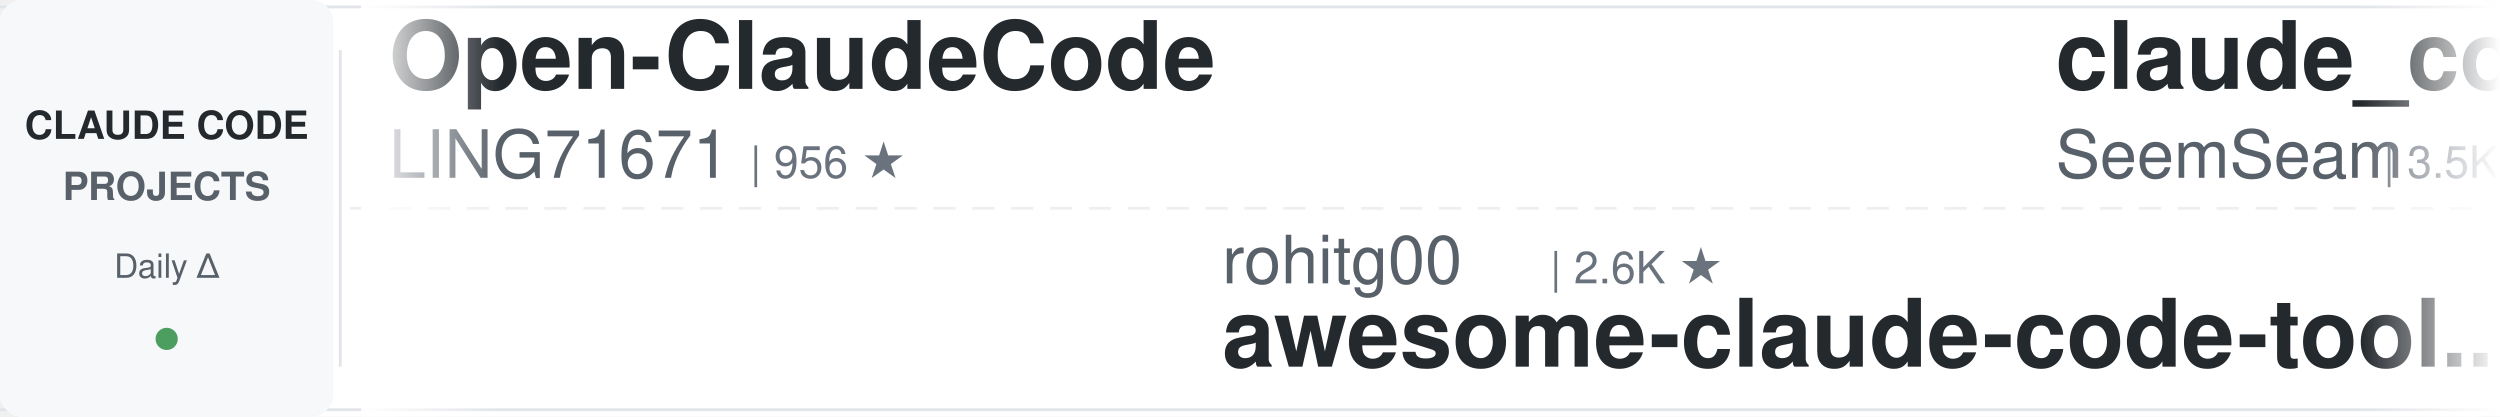
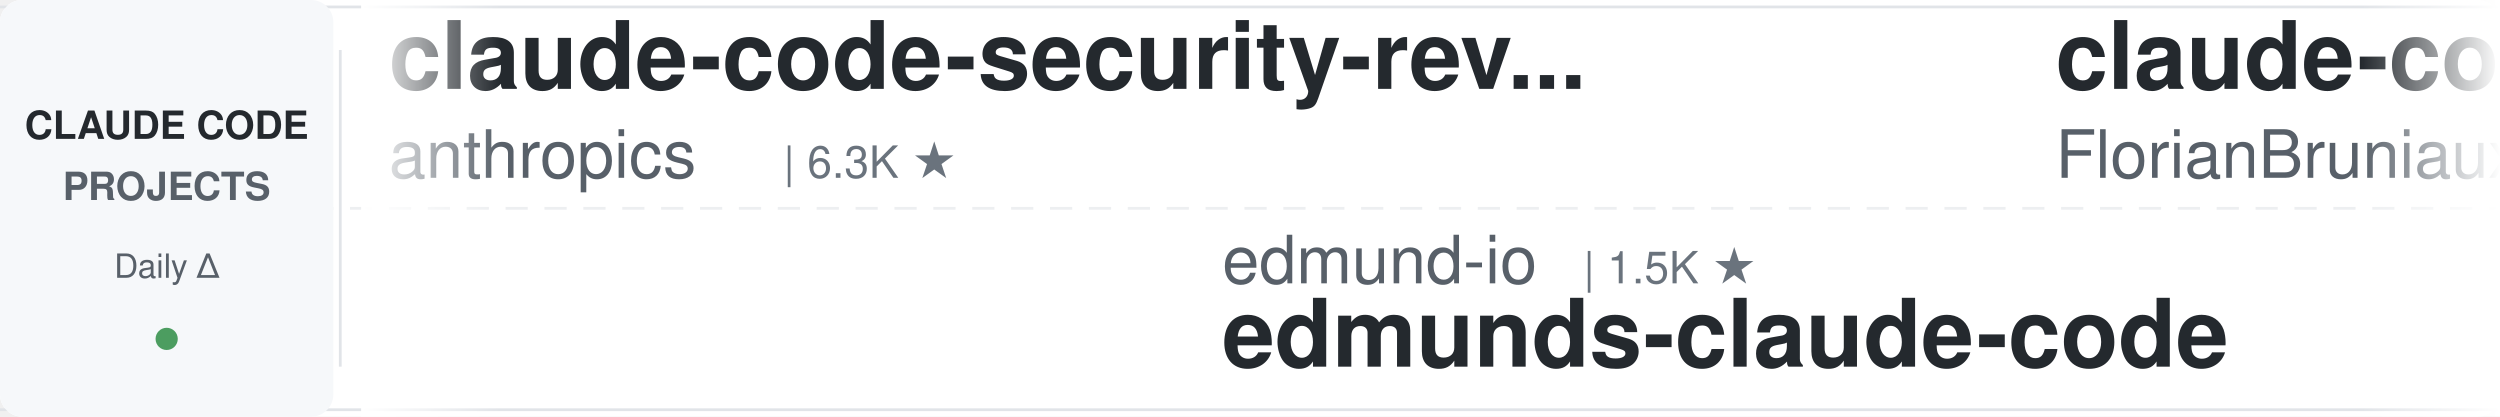
<svg xmlns="http://www.w3.org/2000/svg" width="900" height="150">
  <defs>
    <linearGradient id="awesomeLeftFade" x1="0%" y1="0%" x2="100%" y2="0%">
      <stop offset="0%" style="stop-color:#ffffff;stop-opacity:1" />
      <stop offset="100%" style="stop-color:#ffffff;stop-opacity:0" />
    </linearGradient>
    <linearGradient id="awesomeRightFade" x1="0%" y1="0%" x2="100%" y2="0%">
      <stop offset="0%" style="stop-color:#ffffff;stop-opacity:0" />
      <stop offset="100%" style="stop-color:#ffffff;stop-opacity:1" />
    </linearGradient>
  </defs>
  <rect width="900" height="150" fill="#ffffff" rx="8" />
  <rect x="0" y="2" width="900" height="1" fill="#e1e4e8" />
  <rect x="0" y="147" width="900" height="1" fill="#e1e4e8" />
  <line x1="0" y1="75" x2="900" y2="75" stroke="#e1e4e8" stroke-width="1" stroke-dasharray="8 6" opacity="0.6" />
  <rect x="0" y="0" width="120" height="150" fill="#f6f8fa" rx="8" />
  <text x="60" y="50" font-family="-apple-system, BlinkMacSystemFont, 'Segoe UI', Helvetica, Arial, sans-serif" font-size="14" font-weight="600" fill="#24292e" text-anchor="middle">CLAUDE CODE</text>
  <text x="60" y="72" font-family="-apple-system, BlinkMacSystemFont, 'Segoe UI', Helvetica, Arial, sans-serif" font-size="14" font-weight="600" fill="#586069" text-anchor="middle">PROJECTS</text>
  <text x="60" y="100" font-family="-apple-system, BlinkMacSystemFont, 'Segoe UI', Helvetica, Arial, sans-serif" font-size="12" font-weight="500" fill="#586069" text-anchor="middle">Daily Δ</text>
  <circle cx="60" cy="122" r="4" fill="#22863a" opacity="0.8" />
  <rect x="122" y="18" width="1" height="114" fill="#e1e4e8" />
  <clipPath id="awesomeTickerClip">
    <rect x="130" y="0" width="770" height="150" />
  </clipPath>
  <g clip-path="url(#awesomeTickerClip)">
    <g id="awesomeTickerItems">
      <animateTransform attributeName="transform" attributeType="XML" type="translate" from="0 0" to="-3000 0" dur="54s" repeatCount="indefinite" />
      <g transform="translate(0, 0)">
-         <text x="140" y="32" font-family="-apple-system, BlinkMacSystemFont, 'Segoe UI', Helvetica, Arial, sans-serif" font-size="34" font-weight="600" fill="#24292e">Open-ClaudeCode</text>
-         <text x="140" y="64" font-family="-apple-system, BlinkMacSystemFont, 'Segoe UI', Helvetica, Arial, sans-serif" font-size="24" font-weight="400" fill="#586069">LING71671</text>
-         <text x="270" y="64" font-family="-apple-system, BlinkMacSystemFont, 'Segoe UI', Helvetica, Arial, sans-serif" font-size="16" font-weight="500" fill="#6a737d">| 956 ★</text>
+         <text x="140" y="32" font-family="-apple-system, BlinkMacSystemFont, 'Segoe UI', Helvetica, Arial, sans-serif" font-size="34" font-weight="600" fill="#24292e">claude-code-security-rev...</text>
+         <text x="140" y="64" font-family="-apple-system, BlinkMacSystemFont, 'Segoe UI', Helvetica, Arial, sans-serif" font-size="24" font-weight="400" fill="#586069">anthropics</text>
+         <text x="282" y="64" font-family="-apple-system, BlinkMacSystemFont, 'Segoe UI', Helvetica, Arial, sans-serif" font-size="16" font-weight="500" fill="#6a737d">| 6.3K ★</text>
      </g>
      <g transform="translate(300, 0)">
-         <text x="140" y="102" font-family="-apple-system, BlinkMacSystemFont, 'Segoe UI', Helvetica, Arial, sans-serif" font-size="24" font-weight="400" fill="#586069">rohitg00</text>
-         <text x="258" y="102" font-family="-apple-system, BlinkMacSystemFont, 'Segoe UI', Helvetica, Arial, sans-serif" font-size="16" font-weight="500" fill="#6a737d">| 2.6K ★</text>
-         <text x="140" y="132" font-family="-apple-system, BlinkMacSystemFont, 'Segoe UI', Helvetica, Arial, sans-serif" font-size="34" font-weight="600" fill="#24292e">awesome-claude-code-tool...</text>
+         <text x="140" y="102" font-family="-apple-system, BlinkMacSystemFont, 'Segoe UI', Helvetica, Arial, sans-serif" font-size="24" font-weight="400" fill="#586069">edmund-io</text>
+         <text x="270" y="102" font-family="-apple-system, BlinkMacSystemFont, 'Segoe UI', Helvetica, Arial, sans-serif" font-size="16" font-weight="500" fill="#6a737d">| 1.5K ★</text>
+         <text x="140" y="132" font-family="-apple-system, BlinkMacSystemFont, 'Segoe UI', Helvetica, Arial, sans-serif" font-size="34" font-weight="600" fill="#24292e">edmunds-claude-code</text>
      </g>
      <g transform="translate(600, 0)">
-         <text x="140" y="32" font-family="-apple-system, BlinkMacSystemFont, 'Segoe UI', Helvetica, Arial, sans-serif" font-size="34" font-weight="600" fill="#24292e">claude_codex_bridge</text>
-         <text x="140" y="64" font-family="-apple-system, BlinkMacSystemFont, 'Segoe UI', Helvetica, Arial, sans-serif" font-size="24" font-weight="400" fill="#586069">SeemSeam</text>
-         <text x="258" y="64" font-family="-apple-system, BlinkMacSystemFont, 'Segoe UI', Helvetica, Arial, sans-serif" font-size="16" font-weight="500" fill="#6a737d">| 3.5K ★</text>
+         <text x="140" y="32" font-family="-apple-system, BlinkMacSystemFont, 'Segoe UI', Helvetica, Arial, sans-serif" font-size="34" font-weight="600" fill="#24292e">claude-code-ultimate-gui...</text>
+         <text x="140" y="64" font-family="-apple-system, BlinkMacSystemFont, 'Segoe UI', Helvetica, Arial, sans-serif" font-size="24" font-weight="400" fill="#586069">FlorianBruniaux</text>
+         <text x="342" y="64" font-family="-apple-system, BlinkMacSystemFont, 'Segoe UI', Helvetica, Arial, sans-serif" font-size="16" font-weight="500" fill="#6a737d">| 6.0K ★</text>
+         <text x="419" y="64" font-family="-apple-system, BlinkMacSystemFont, 'Segoe UI', Helvetica, Arial, sans-serif" font-size="16" font-weight="500" fill="#22863a"> +1</text>
      </g>
      <g transform="translate(900, 0)">
-         <text x="140" y="102" font-family="-apple-system, BlinkMacSystemFont, 'Segoe UI', Helvetica, Arial, sans-serif" font-size="24" font-weight="400" fill="#586069">multica-ai</text>
-         <text x="282" y="102" font-family="-apple-system, BlinkMacSystemFont, 'Segoe UI', Helvetica, Arial, sans-serif" font-size="16" font-weight="500" fill="#6a737d">| 214.3K ★</text>
-         <text x="377" y="102" font-family="-apple-system, BlinkMacSystemFont, 'Segoe UI', Helvetica, Arial, sans-serif" font-size="16" font-weight="500" fill="#22863a"> +44</text>
-         <text x="140" y="132" font-family="-apple-system, BlinkMacSystemFont, 'Segoe UI', Helvetica, Arial, sans-serif" font-size="34" font-weight="600" fill="#24292e">andrej-karpathy-skills</text>
-       </g>
-       <g transform="translate(1200, 0)">
-         <text x="140" y="32" font-family="-apple-system, BlinkMacSystemFont, 'Segoe UI', Helvetica, Arial, sans-serif" font-size="34" font-weight="600" fill="#24292e">Dive-into-Claude-Code</text>
-         <text x="140" y="64" font-family="-apple-system, BlinkMacSystemFont, 'Segoe UI', Helvetica, Arial, sans-serif" font-size="24" font-weight="400" fill="#586069">VILA-Lab</text>
-         <text x="258" y="64" font-family="-apple-system, BlinkMacSystemFont, 'Segoe UI', Helvetica, Arial, sans-serif" font-size="16" font-weight="500" fill="#6a737d">| 2.1K ★</text>
-       </g>
-       <g transform="translate(1500, 0)">
-         <text x="140" y="102" font-family="-apple-system, BlinkMacSystemFont, 'Segoe UI', Helvetica, Arial, sans-serif" font-size="24" font-weight="400" fill="#586069">OrcaWhisper</text>
-         <text x="294" y="102" font-family="-apple-system, BlinkMacSystemFont, 'Segoe UI', Helvetica, Arial, sans-serif" font-size="16" font-weight="500" fill="#6a737d">| 99 ★</text>
-         <text x="140" y="132" font-family="-apple-system, BlinkMacSystemFont, 'Segoe UI', Helvetica, Arial, sans-serif" font-size="34" font-weight="600" fill="#24292e">Claude-Code</text>
-       </g>
-       <g transform="translate(1800, 0)">
-         <text x="140" y="32" font-family="-apple-system, BlinkMacSystemFont, 'Segoe UI', Helvetica, Arial, sans-serif" font-size="34" font-weight="600" fill="#24292e">Claude-code</text>
-         <text x="140" y="64" font-family="-apple-system, BlinkMacSystemFont, 'Segoe UI', Helvetica, Arial, sans-serif" font-size="24" font-weight="400" fill="#586069">zstmfhy</text>
-         <text x="246" y="64" font-family="-apple-system, BlinkMacSystemFont, 'Segoe UI', Helvetica, Arial, sans-serif" font-size="16" font-weight="500" fill="#6a737d">| 189 ★</text>
-       </g>
-       <g transform="translate(2100, 0)">
        <text x="140" y="102" font-family="-apple-system, BlinkMacSystemFont, 'Segoe UI', Helvetica, Arial, sans-serif" font-size="24" font-weight="400" fill="#586069">ponponon</text>
        <text x="258" y="102" font-family="-apple-system, BlinkMacSystemFont, 'Segoe UI', Helvetica, Arial, sans-serif" font-size="16" font-weight="500" fill="#6a737d">| 2.3K ★</text>
        <text x="140" y="132" font-family="-apple-system, BlinkMacSystemFont, 'Segoe UI', Helvetica, Arial, sans-serif" font-size="34" font-weight="600" fill="#24292e">claude_code_src</text>
      </g>
-       <g transform="translate(2400, 0)">
+       <g transform="translate(1200, 0)">
        <text x="140" y="32" font-family="-apple-system, BlinkMacSystemFont, 'Segoe UI', Helvetica, Arial, sans-serif" font-size="34" font-weight="600" fill="#24292e">claude-code-my-workflow</text>
        <text x="140" y="64" font-family="-apple-system, BlinkMacSystemFont, 'Segoe UI', Helvetica, Arial, sans-serif" font-size="24" font-weight="400" fill="#586069">pedrohcgs</text>
        <text x="270" y="64" font-family="-apple-system, BlinkMacSystemFont, 'Segoe UI', Helvetica, Arial, sans-serif" font-size="16" font-weight="500" fill="#6a737d">| 1.6K ★</text>
      </g>
+       <g transform="translate(1500, 0)">
+         <text x="140" y="102" font-family="-apple-system, BlinkMacSystemFont, 'Segoe UI', Helvetica, Arial, sans-serif" font-size="24" font-weight="400" fill="#586069">ghuntley</text>
+         <text x="258" y="102" font-family="-apple-system, BlinkMacSystemFont, 'Segoe UI', Helvetica, Arial, sans-serif" font-size="16" font-weight="500" fill="#6a737d">| 992 ★</text>
+         <text x="140" y="132" font-family="-apple-system, BlinkMacSystemFont, 'Segoe UI', Helvetica, Arial, sans-serif" font-size="34" font-weight="600" fill="#24292e">claude-code-source-code-...</text>
+       </g>
+       <g transform="translate(1800, 0)">
+         <text x="140" y="32" font-family="-apple-system, BlinkMacSystemFont, 'Segoe UI', Helvetica, Arial, sans-serif" font-size="34" font-weight="600" fill="#24292e">claude-code-rust</text>
+         <text x="140" y="64" font-family="-apple-system, BlinkMacSystemFont, 'Segoe UI', Helvetica, Arial, sans-serif" font-size="24" font-weight="400" fill="#586069">lorryjovens-hub</text>
+         <text x="342" y="64" font-family="-apple-system, BlinkMacSystemFont, 'Segoe UI', Helvetica, Arial, sans-serif" font-size="16" font-weight="500" fill="#6a737d">| 1.7K ★</text>
+       </g>
+       <g transform="translate(2100, 0)">
+         <text x="140" y="102" font-family="-apple-system, BlinkMacSystemFont, 'Segoe UI', Helvetica, Arial, sans-serif" font-size="24" font-weight="400" fill="#586069">disler</text>
+         <text x="234" y="102" font-family="-apple-system, BlinkMacSystemFont, 'Segoe UI', Helvetica, Arial, sans-serif" font-size="16" font-weight="500" fill="#6a737d">| 3.9K ★</text>
+         <text x="140" y="132" font-family="-apple-system, BlinkMacSystemFont, 'Segoe UI', Helvetica, Arial, sans-serif" font-size="34" font-weight="600" fill="#24292e">claude-code-hooks-master...</text>
+       </g>
+       <g transform="translate(2400, 0)">
+         <text x="140" y="32" font-family="-apple-system, BlinkMacSystemFont, 'Segoe UI', Helvetica, Arial, sans-serif" font-size="34" font-weight="600" fill="#24292e">claude-code-reverse</text>
+         <text x="140" y="64" font-family="-apple-system, BlinkMacSystemFont, 'Segoe UI', Helvetica, Arial, sans-serif" font-size="24" font-weight="400" fill="#586069">Yuyz0112</text>
+         <text x="258" y="64" font-family="-apple-system, BlinkMacSystemFont, 'Segoe UI', Helvetica, Arial, sans-serif" font-size="16" font-weight="500" fill="#6a737d">| 2.4K ★</text>
+       </g>
      <g transform="translate(2700, 0)">
-         <text x="140" y="102" font-family="-apple-system, BlinkMacSystemFont, 'Segoe UI', Helvetica, Arial, sans-serif" font-size="24" font-weight="400" fill="#586069">affaan-m</text>
-         <text x="258" y="102" font-family="-apple-system, BlinkMacSystemFont, 'Segoe UI', Helvetica, Arial, sans-serif" font-size="16" font-weight="500" fill="#6a737d">| 263.6K ★</text>
-         <text x="353" y="102" font-family="-apple-system, BlinkMacSystemFont, 'Segoe UI', Helvetica, Arial, sans-serif" font-size="16" font-weight="500" fill="#22863a"> +176</text>
-         <text x="140" y="132" font-family="-apple-system, BlinkMacSystemFont, 'Segoe UI', Helvetica, Arial, sans-serif" font-size="34" font-weight="600" fill="#24292e">ECC</text>
+         <text x="140" y="102" font-family="-apple-system, BlinkMacSystemFont, 'Segoe UI', Helvetica, Arial, sans-serif" font-size="24" font-weight="400" fill="#586069">musistudio</text>
+         <text x="282" y="102" font-family="-apple-system, BlinkMacSystemFont, 'Segoe UI', Helvetica, Arial, sans-serif" font-size="16" font-weight="500" fill="#6a737d">| 37.3K ★</text>
+         <text x="140" y="132" font-family="-apple-system, BlinkMacSystemFont, 'Segoe UI', Helvetica, Arial, sans-serif" font-size="34" font-weight="600" fill="#24292e">claude-code-router</text>
      </g>
      <g transform="translate(3000, 0)">
-         <text x="140" y="32" font-family="-apple-system, BlinkMacSystemFont, 'Segoe UI', Helvetica, Arial, sans-serif" font-size="34" font-weight="600" fill="#24292e">Open-ClaudeCode</text>
-         <text x="140" y="64" font-family="-apple-system, BlinkMacSystemFont, 'Segoe UI', Helvetica, Arial, sans-serif" font-size="24" font-weight="400" fill="#586069">LING71671</text>
-         <text x="270" y="64" font-family="-apple-system, BlinkMacSystemFont, 'Segoe UI', Helvetica, Arial, sans-serif" font-size="16" font-weight="500" fill="#6a737d">| 956 ★</text>
+         <text x="140" y="32" font-family="-apple-system, BlinkMacSystemFont, 'Segoe UI', Helvetica, Arial, sans-serif" font-size="34" font-weight="600" fill="#24292e">claude-code-security-rev...</text>
+         <text x="140" y="64" font-family="-apple-system, BlinkMacSystemFont, 'Segoe UI', Helvetica, Arial, sans-serif" font-size="24" font-weight="400" fill="#586069">anthropics</text>
+         <text x="282" y="64" font-family="-apple-system, BlinkMacSystemFont, 'Segoe UI', Helvetica, Arial, sans-serif" font-size="16" font-weight="500" fill="#6a737d">| 6.3K ★</text>
      </g>
      <g transform="translate(3300, 0)">
-         <text x="140" y="102" font-family="-apple-system, BlinkMacSystemFont, 'Segoe UI', Helvetica, Arial, sans-serif" font-size="24" font-weight="400" fill="#586069">rohitg00</text>
-         <text x="258" y="102" font-family="-apple-system, BlinkMacSystemFont, 'Segoe UI', Helvetica, Arial, sans-serif" font-size="16" font-weight="500" fill="#6a737d">| 2.6K ★</text>
-         <text x="140" y="132" font-family="-apple-system, BlinkMacSystemFont, 'Segoe UI', Helvetica, Arial, sans-serif" font-size="34" font-weight="600" fill="#24292e">awesome-claude-code-tool...</text>
+         <text x="140" y="102" font-family="-apple-system, BlinkMacSystemFont, 'Segoe UI', Helvetica, Arial, sans-serif" font-size="24" font-weight="400" fill="#586069">edmund-io</text>
+         <text x="270" y="102" font-family="-apple-system, BlinkMacSystemFont, 'Segoe UI', Helvetica, Arial, sans-serif" font-size="16" font-weight="500" fill="#6a737d">| 1.5K ★</text>
+         <text x="140" y="132" font-family="-apple-system, BlinkMacSystemFont, 'Segoe UI', Helvetica, Arial, sans-serif" font-size="34" font-weight="600" fill="#24292e">edmunds-claude-code</text>
      </g>
      <g transform="translate(3600, 0)">
-         <text x="140" y="32" font-family="-apple-system, BlinkMacSystemFont, 'Segoe UI', Helvetica, Arial, sans-serif" font-size="34" font-weight="600" fill="#24292e">claude_codex_bridge</text>
-         <text x="140" y="64" font-family="-apple-system, BlinkMacSystemFont, 'Segoe UI', Helvetica, Arial, sans-serif" font-size="24" font-weight="400" fill="#586069">SeemSeam</text>
-         <text x="258" y="64" font-family="-apple-system, BlinkMacSystemFont, 'Segoe UI', Helvetica, Arial, sans-serif" font-size="16" font-weight="500" fill="#6a737d">| 3.5K ★</text>
+         <text x="140" y="32" font-family="-apple-system, BlinkMacSystemFont, 'Segoe UI', Helvetica, Arial, sans-serif" font-size="34" font-weight="600" fill="#24292e">claude-code-ultimate-gui...</text>
+         <text x="140" y="64" font-family="-apple-system, BlinkMacSystemFont, 'Segoe UI', Helvetica, Arial, sans-serif" font-size="24" font-weight="400" fill="#586069">FlorianBruniaux</text>
+         <text x="342" y="64" font-family="-apple-system, BlinkMacSystemFont, 'Segoe UI', Helvetica, Arial, sans-serif" font-size="16" font-weight="500" fill="#6a737d">| 6.0K ★</text>
+         <text x="419" y="64" font-family="-apple-system, BlinkMacSystemFont, 'Segoe UI', Helvetica, Arial, sans-serif" font-size="16" font-weight="500" fill="#22863a"> +1</text>
      </g>
      <g transform="translate(3900, 0)">
-         <text x="140" y="102" font-family="-apple-system, BlinkMacSystemFont, 'Segoe UI', Helvetica, Arial, sans-serif" font-size="24" font-weight="400" fill="#586069">multica-ai</text>
-         <text x="282" y="102" font-family="-apple-system, BlinkMacSystemFont, 'Segoe UI', Helvetica, Arial, sans-serif" font-size="16" font-weight="500" fill="#6a737d">| 214.3K ★</text>
-         <text x="377" y="102" font-family="-apple-system, BlinkMacSystemFont, 'Segoe UI', Helvetica, Arial, sans-serif" font-size="16" font-weight="500" fill="#22863a"> +44</text>
-         <text x="140" y="132" font-family="-apple-system, BlinkMacSystemFont, 'Segoe UI', Helvetica, Arial, sans-serif" font-size="34" font-weight="600" fill="#24292e">andrej-karpathy-skills</text>
+         <text x="140" y="102" font-family="-apple-system, BlinkMacSystemFont, 'Segoe UI', Helvetica, Arial, sans-serif" font-size="24" font-weight="400" fill="#586069">ponponon</text>
+         <text x="258" y="102" font-family="-apple-system, BlinkMacSystemFont, 'Segoe UI', Helvetica, Arial, sans-serif" font-size="16" font-weight="500" fill="#6a737d">| 2.3K ★</text>
+         <text x="140" y="132" font-family="-apple-system, BlinkMacSystemFont, 'Segoe UI', Helvetica, Arial, sans-serif" font-size="34" font-weight="600" fill="#24292e">claude_code_src</text>
      </g>
    </g>
  </g>
  <rect x="130" y="0" width="50" height="150" fill="url(#awesomeLeftFade)" />
  <rect x="850" y="0" width="50" height="150" fill="url(#awesomeRightFade)" />
</svg>
